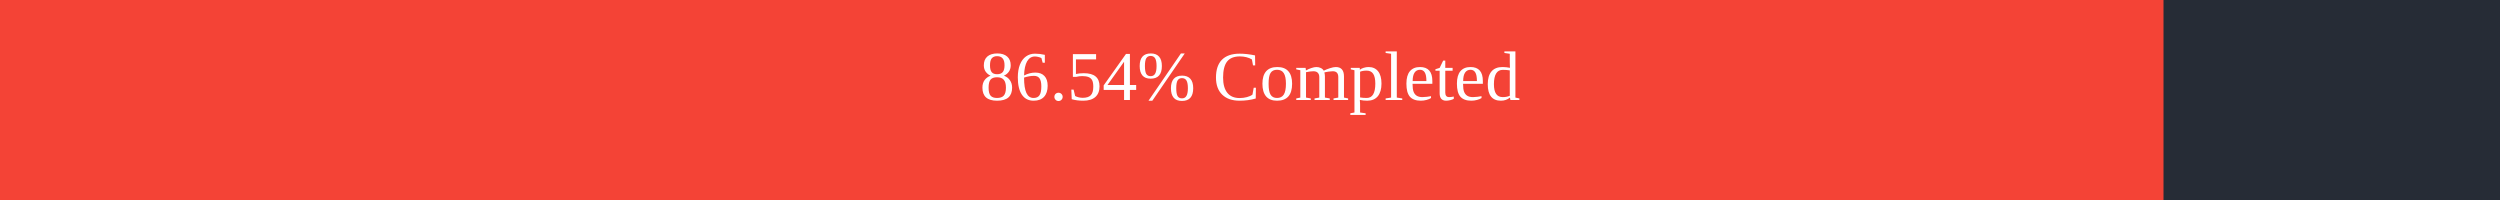
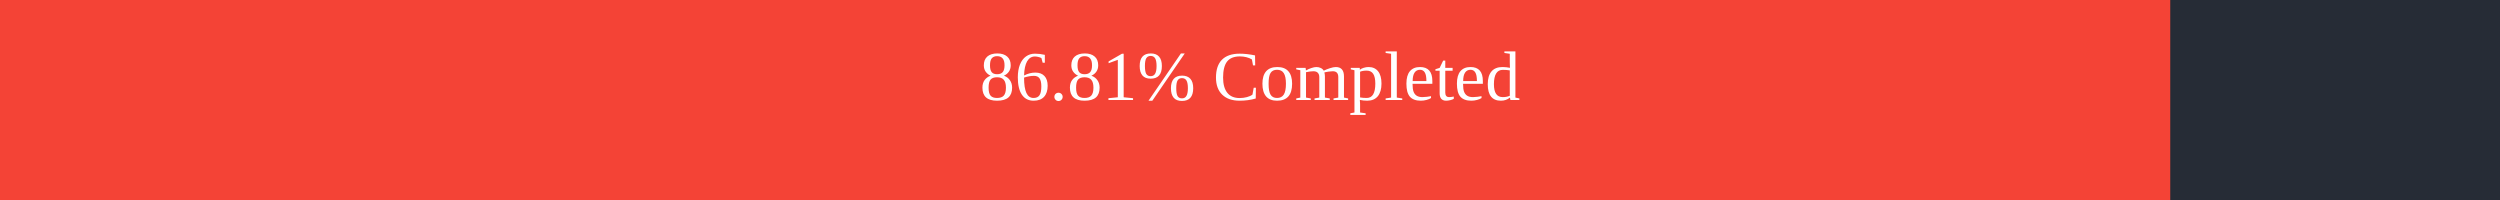
<svg xmlns="http://www.w3.org/2000/svg" width="500" height="40">
  <rect x="0" y="0" width="500" height="40" fill="#262C36" />
-   <rect x="0" y="0" width="432.7" height="40" fill="#f44336" />
+   <rect x="0" y="0" width="434.05" height="40" fill="#f44336" />
  <text x="250" y="20" text-anchor="middle" alignment-baseline="middle" font-size="14" fill="white">
-         86.54% Completed
+         86.81% Completed
      </text>
</svg>
